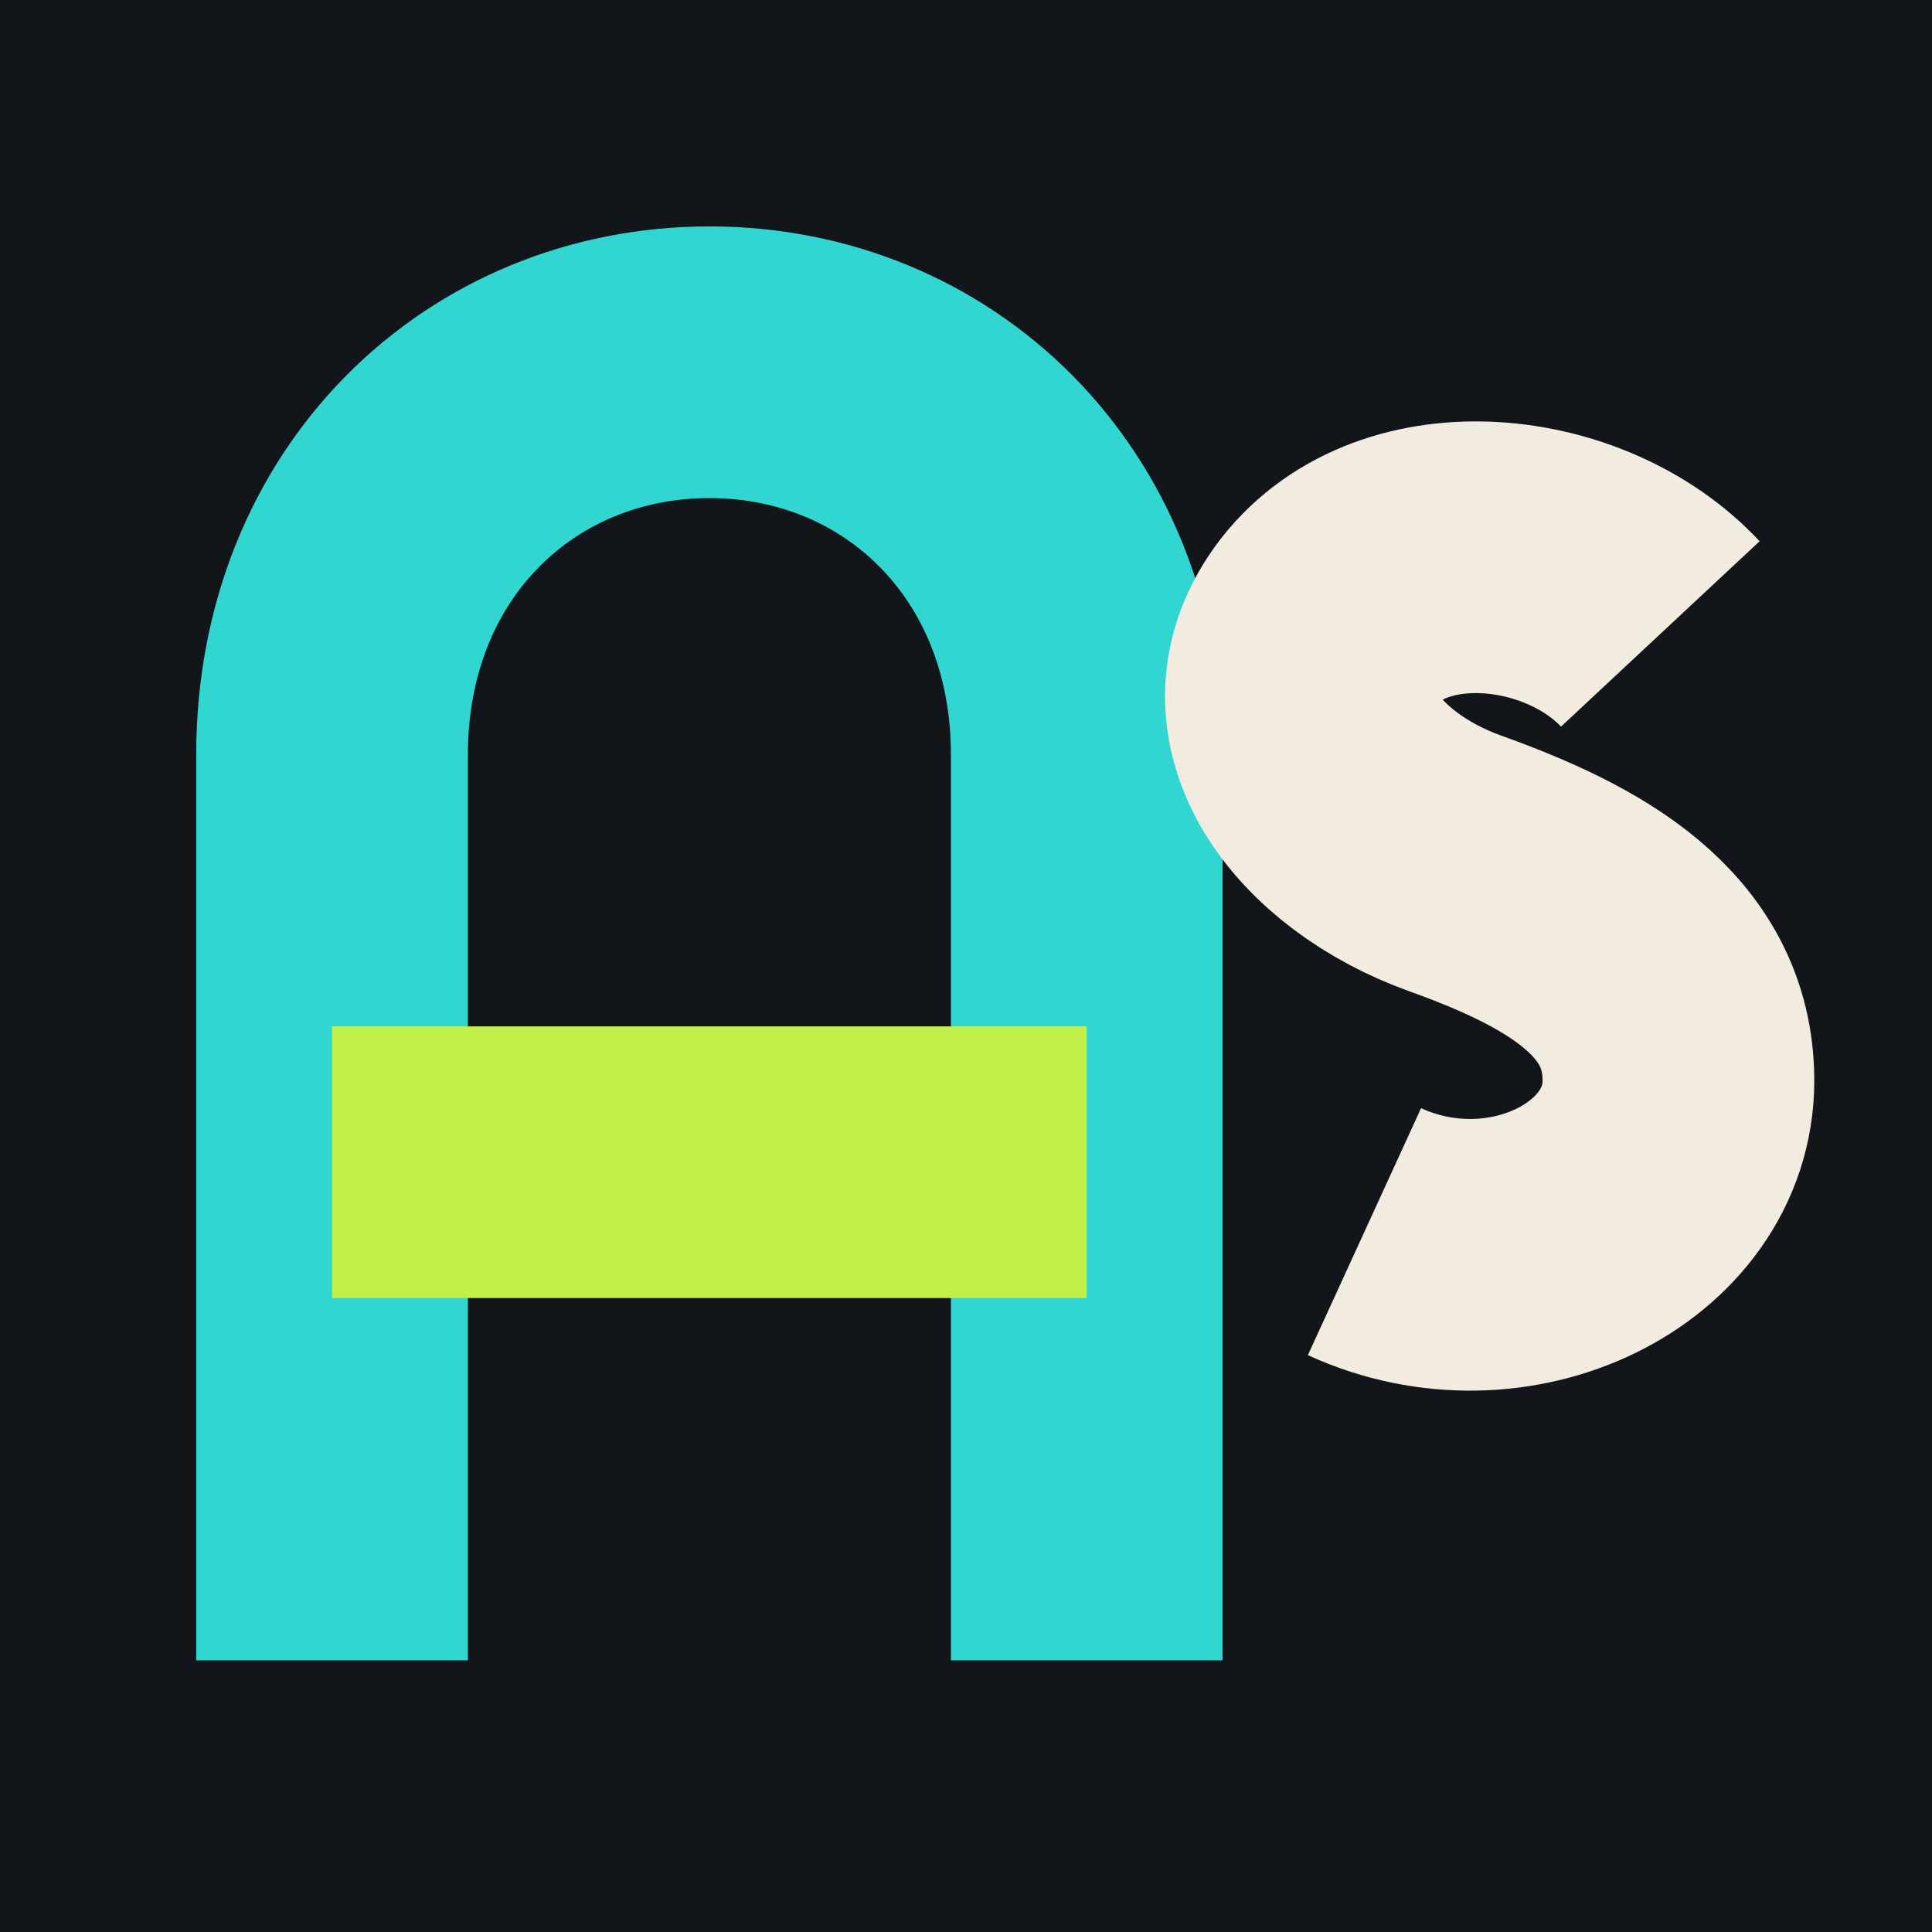
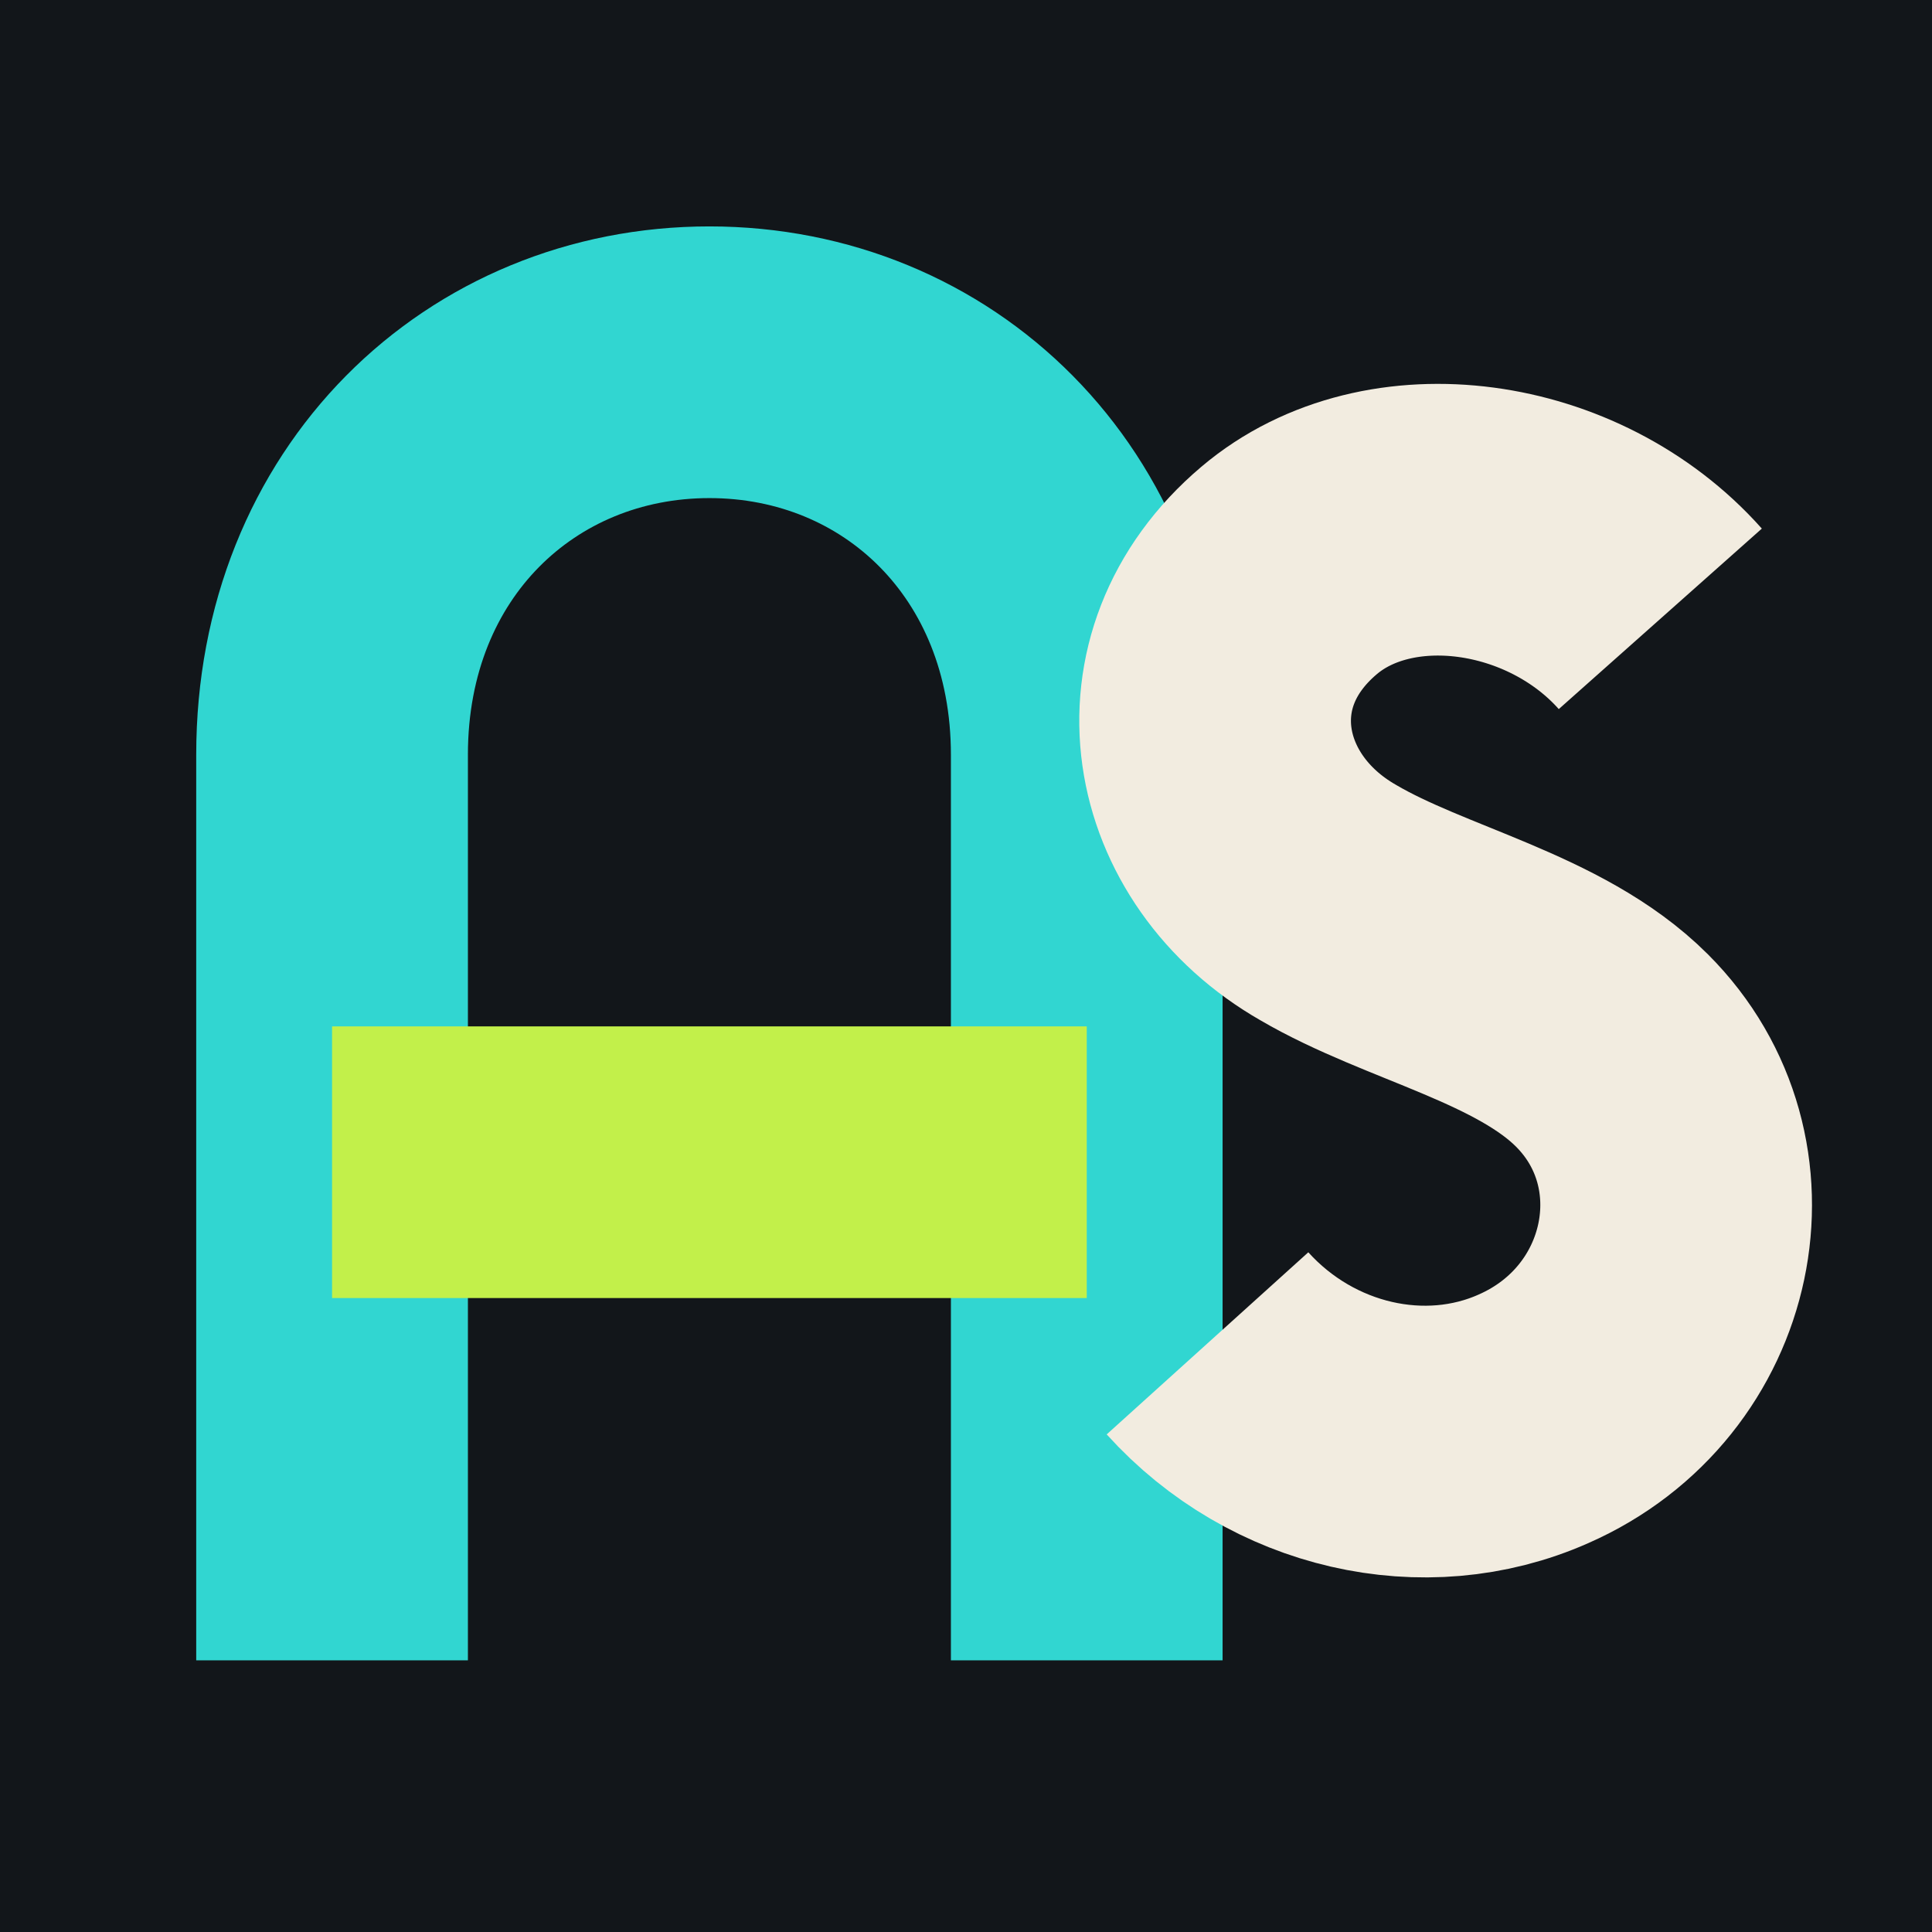
<svg xmlns="http://www.w3.org/2000/svg" viewBox="0 0 64 64" preserveAspectRatio="xMidYMid meet">
  <rect width="64" height="64" fill="#12161a" />
  <g fill="none" stroke-linejoin="round">
    <path d="M11 55V25c0-7.7 5.6-13 12.5-13S36 17.3 36 25v30" stroke="#31d6d1" stroke-width="9" />
    <path d="M11 38.5h25" stroke="#c2f04a" stroke-width="9" />
-     <path d="M55 21c-2.8-3-8.5-3.6-11-.4-2.4 3.1.3 6.6 4.2 8 3.9 1.4 7.4 3.3 7.4 7.2 0 4.4-5.6 7.2-10.4 5" stroke="#f2ece0" stroke-width="9" />
+     <path d="M55 20.5c-3.2-3.6-9-4.4-12.3-1.6-3.9 3.3-2.9 8.6 1.3 11 2.9 1.7 7 2.5 9.4 4.9 3.7 3.7 2.4 10-2.6 12.2-3.6 1.6-8 .6-10.8-2.5" stroke="#f2ece0" stroke-width="9" />
  </g>
</svg>
